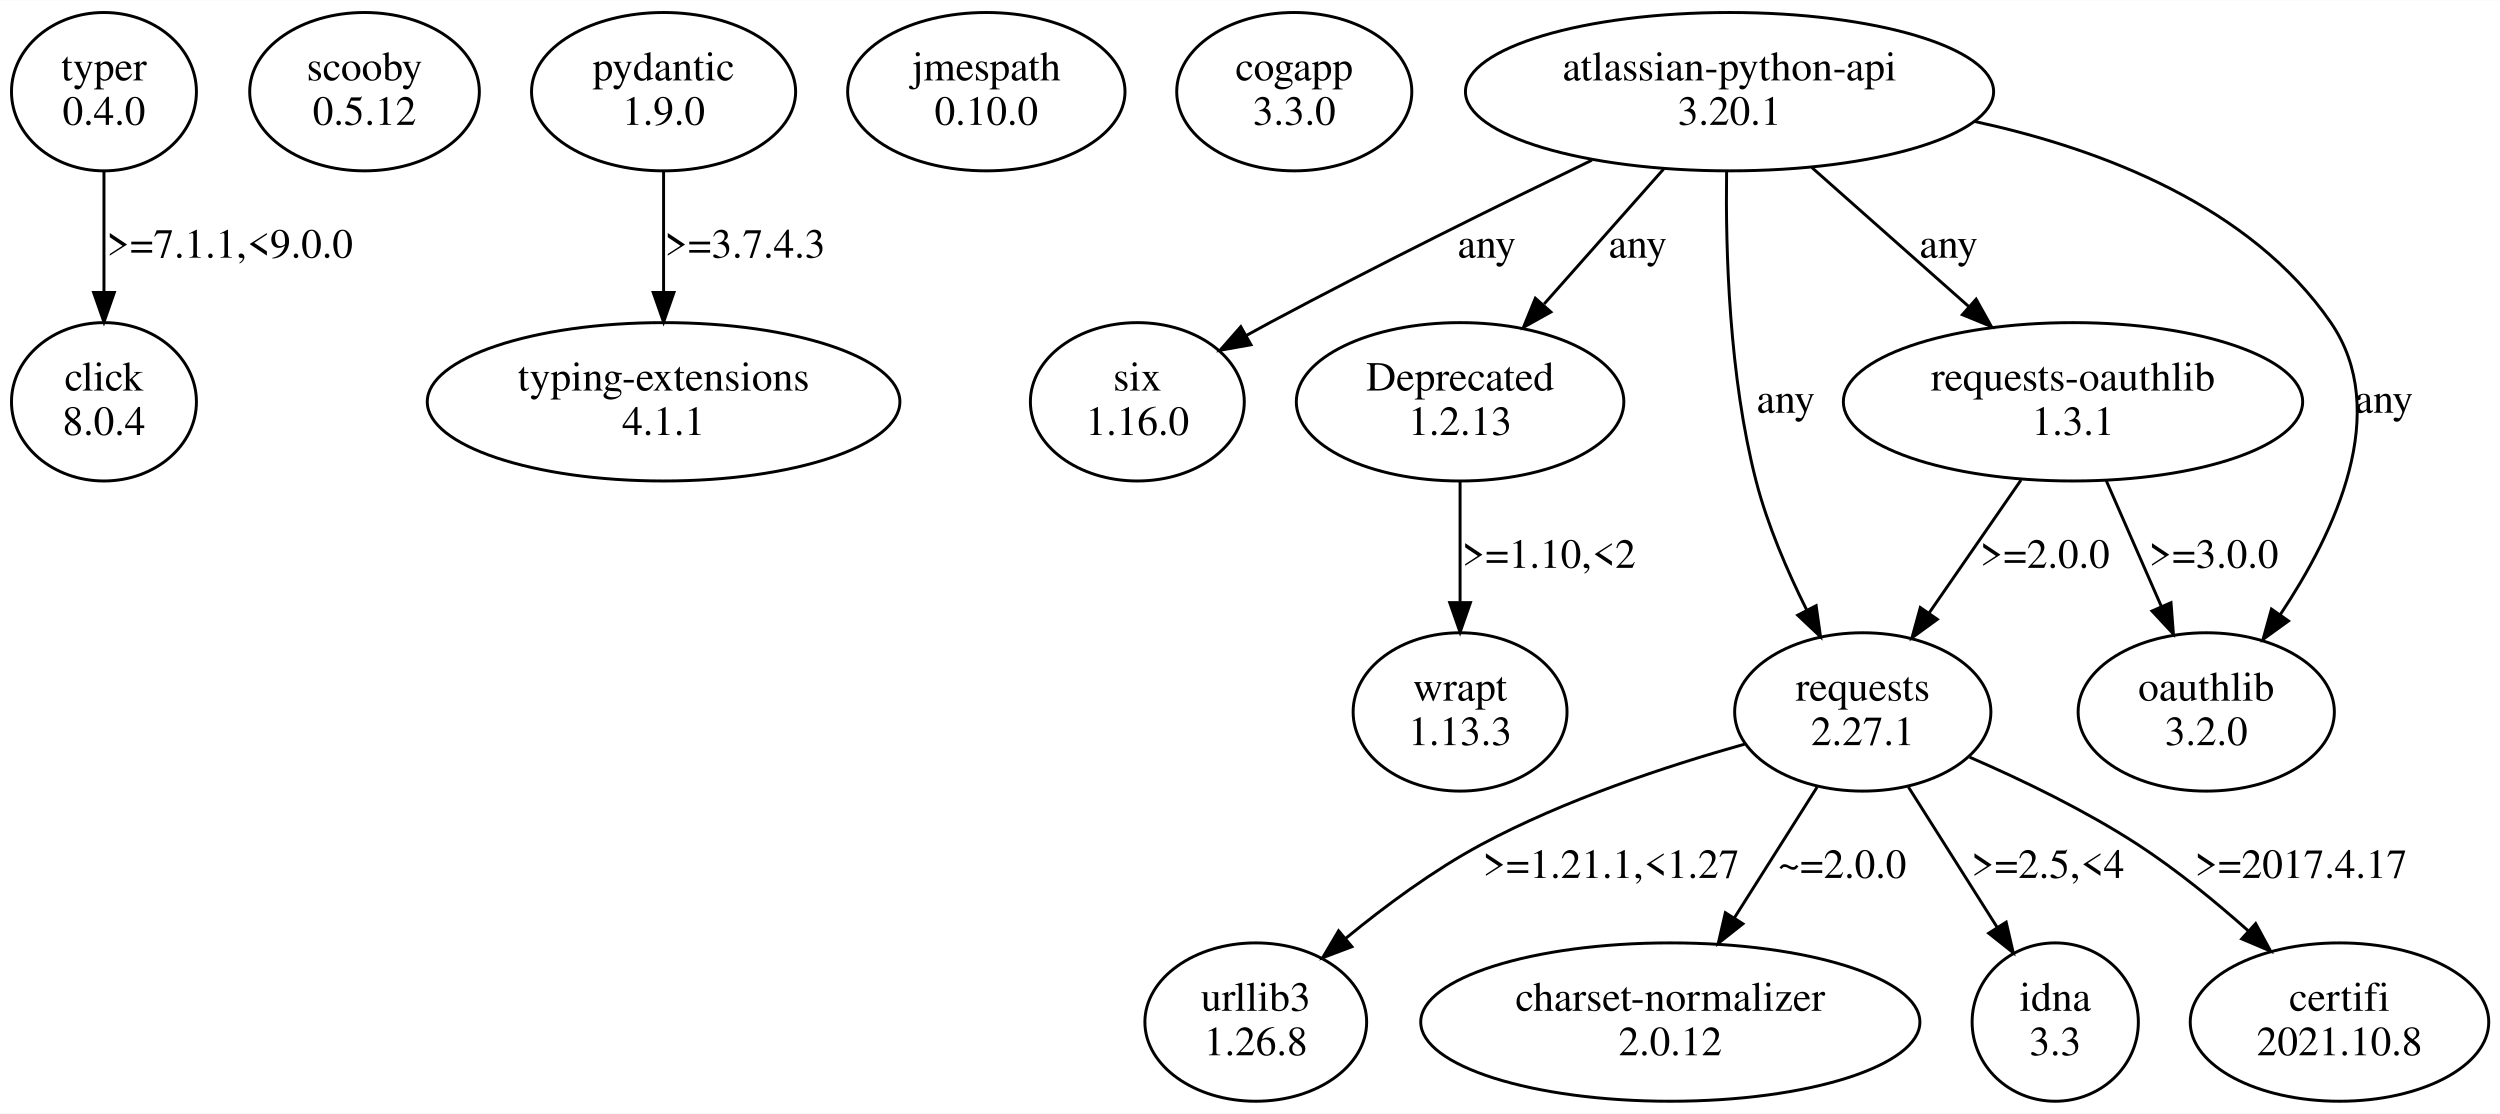
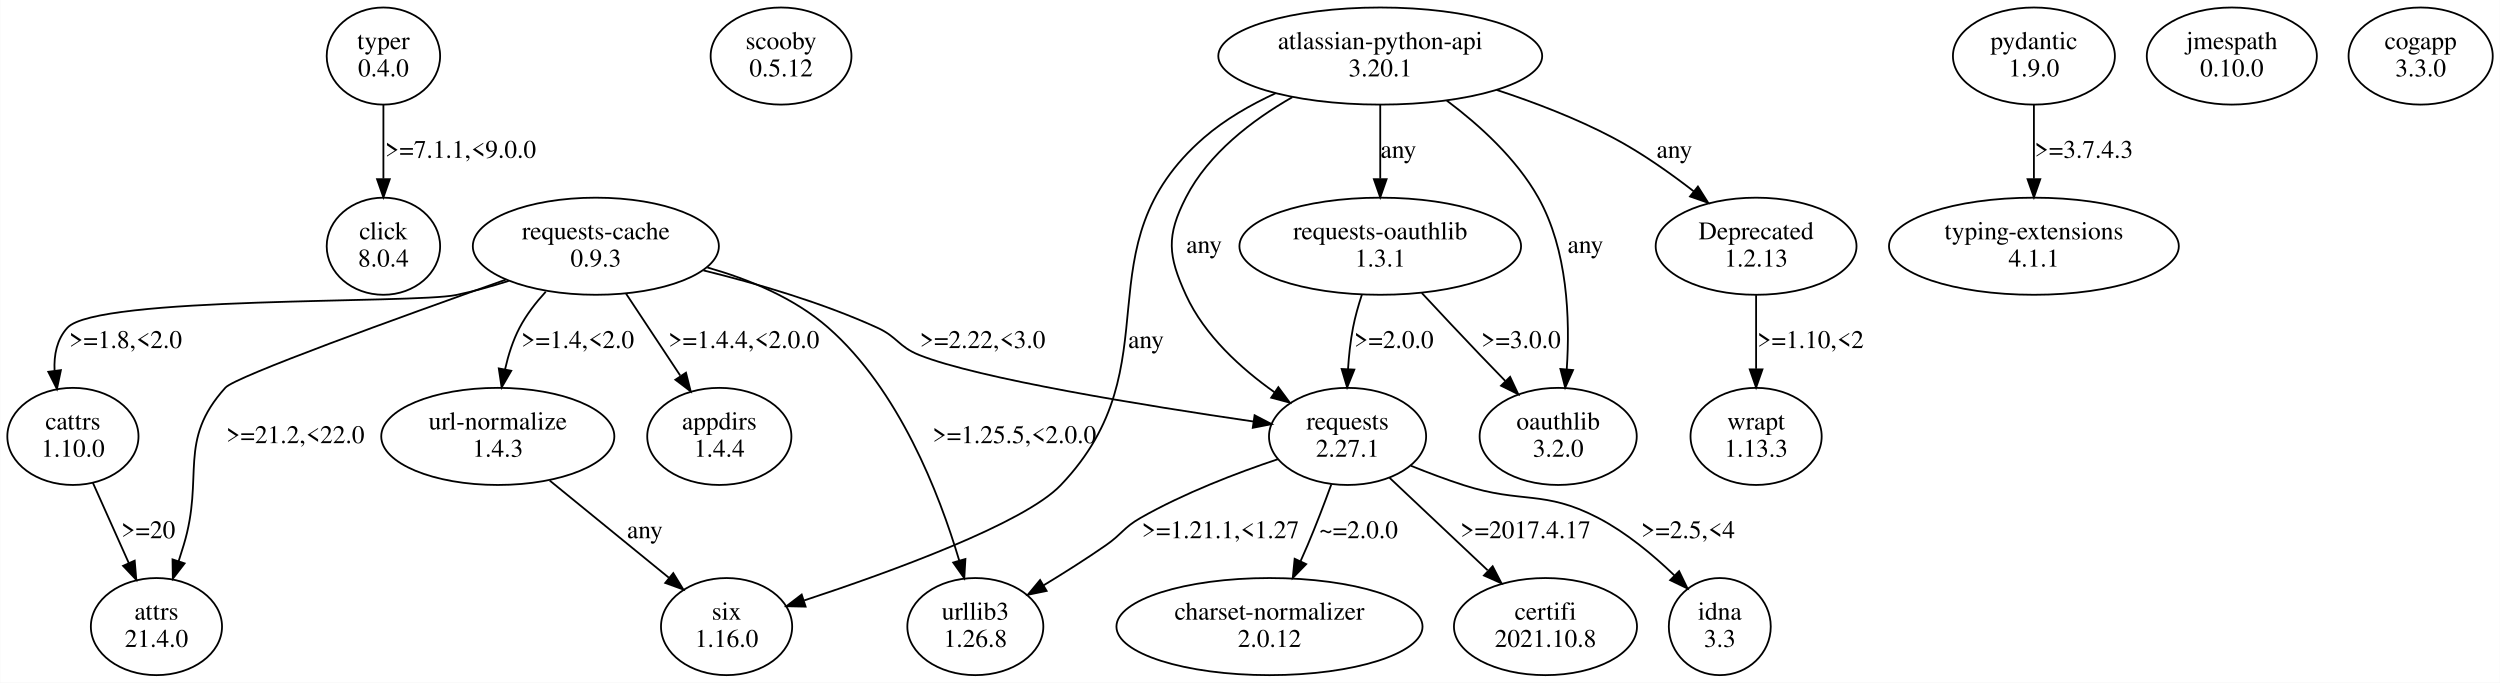
- <svg xmlns="http://www.w3.org/2000/svg" width="844pt" height="376pt" viewBox="0.00 0.00 844.32 375.96">
+ <svg xmlns="http://www.w3.org/2000/svg" width="1377pt" height="376pt" viewBox="0.00 0.00 1376.66 375.96">
  <g id="graph0" class="graph" transform="scale(1 1) rotate(0) translate(4 371.96)">
-     <polygon fill="white" stroke="transparent" points="-4,4 -4,-371.96 840.32,-371.96 840.32,4 -4,4" />
+     <polygon fill="white" stroke="transparent" points="-4,4 -4,-371.96 1372.66,-371.96 1372.66,4 -4,4" />
    <g id="node1" class="node">
-       <ellipse fill="none" stroke="black" cx="31.11" cy="-341.09" rx="31.23" ry="26.74" />
-       <text text-anchor="middle" x="31.11" y="-344.89" font-family="Times,serif" font-size="14.00">typer</text>
-       <text text-anchor="middle" x="31.11" y="-329.89" font-family="Times,serif" font-size="14.00">0.4.0</text>
+       <ellipse fill="none" stroke="black" cx="207.06" cy="-341.09" rx="31.23" ry="26.74" />
+       <text text-anchor="middle" x="207.06" y="-344.89" font-family="Times,serif" font-size="14.00">typer</text>
+       <text text-anchor="middle" x="207.06" y="-329.89" font-family="Times,serif" font-size="14.00">0.4.0</text>
    </g>
    <g id="node2" class="node">
-       <ellipse fill="none" stroke="black" cx="31.11" cy="-236.35" rx="31.23" ry="26.74" />
-       <text text-anchor="middle" x="31.11" y="-240.15" font-family="Times,serif" font-size="14.00">click</text>
-       <text text-anchor="middle" x="31.11" y="-225.15" font-family="Times,serif" font-size="14.00">8.0.4</text>
+       <ellipse fill="none" stroke="black" cx="207.06" cy="-236.35" rx="31.23" ry="26.74" />
+       <text text-anchor="middle" x="207.06" y="-240.15" font-family="Times,serif" font-size="14.00">click</text>
+       <text text-anchor="middle" x="207.06" y="-225.15" font-family="Times,serif" font-size="14.00">8.0.4</text>
    </g>
    <g id="edge1" class="edge">
-       <path fill="none" stroke="black" d="M31.11,-314.16C31.11,-301.88 31.11,-286.99 31.11,-273.6" />
-       <polygon fill="black" stroke="black" points="34.61,-273.27 31.11,-263.27 27.61,-273.27 34.61,-273.27" />
-       <text text-anchor="middle" x="73.61" y="-285.02" font-family="Times,serif" font-size="14.00">&gt;=7.1.1,&lt;9.0.0</text>
+       <path fill="none" stroke="black" d="M207.06,-314.16C207.06,-301.88 207.06,-286.99 207.06,-273.6" />
+       <polygon fill="black" stroke="black" points="210.56,-273.27 207.06,-263.27 203.56,-273.27 210.56,-273.27" />
+       <text text-anchor="middle" x="249.56" y="-285.02" font-family="Times,serif" font-size="14.00">&gt;=7.1.1,&lt;9.0.0</text>
    </g>
    <g id="node3" class="node">
-       <ellipse fill="none" stroke="black" cx="119.11" cy="-341.09" rx="38.78" ry="26.74" />
-       <text text-anchor="middle" x="119.11" y="-344.89" font-family="Times,serif" font-size="14.00">scooby</text>
-       <text text-anchor="middle" x="119.11" y="-329.89" font-family="Times,serif" font-size="14.00">0.5.12</text>
+       <ellipse fill="none" stroke="black" cx="426.06" cy="-341.09" rx="38.78" ry="26.74" />
+       <text text-anchor="middle" x="426.06" y="-344.89" font-family="Times,serif" font-size="14.00">scooby</text>
+       <text text-anchor="middle" x="426.06" y="-329.89" font-family="Times,serif" font-size="14.00">0.5.12</text>
    </g>
    <g id="node4" class="node">
-       <ellipse fill="none" stroke="black" cx="220.11" cy="-341.09" rx="44.6" ry="26.74" />
-       <text text-anchor="middle" x="220.11" y="-344.89" font-family="Times,serif" font-size="14.00">pydantic</text>
-       <text text-anchor="middle" x="220.11" y="-329.89" font-family="Times,serif" font-size="14.00">1.9.0</text>
+       <ellipse fill="none" stroke="black" cx="324.06" cy="-236.35" rx="67.76" ry="26.74" />
+       <text text-anchor="middle" x="324.06" y="-240.15" font-family="Times,serif" font-size="14.00">requests-cache</text>
+       <text text-anchor="middle" x="324.06" y="-225.15" font-family="Times,serif" font-size="14.00">0.9.3</text>
    </g>
    <g id="node5" class="node">
-       <ellipse fill="none" stroke="black" cx="220.11" cy="-236.35" rx="79.81" ry="26.74" />
-       <text text-anchor="middle" x="220.11" y="-240.15" font-family="Times,serif" font-size="14.00">typing-extensions</text>
-       <text text-anchor="middle" x="220.11" y="-225.15" font-family="Times,serif" font-size="14.00">4.1.1</text>
+       <ellipse fill="none" stroke="black" cx="82.06" cy="-26.87" rx="36.12" ry="26.74" />
+       <text text-anchor="middle" x="82.06" y="-30.67" font-family="Times,serif" font-size="14.00">attrs</text>
+       <text text-anchor="middle" x="82.06" y="-15.67" font-family="Times,serif" font-size="14.00">21.4.0</text>
    </g>
    <g id="edge2" class="edge">
-       <path fill="none" stroke="black" d="M220.11,-314.16C220.11,-301.88 220.11,-286.99 220.11,-273.6" />
-       <polygon fill="black" stroke="black" points="223.61,-273.27 220.11,-263.27 216.61,-273.27 223.61,-273.27" />
-       <text text-anchor="middle" x="247.61" y="-285.02" font-family="Times,serif" font-size="14.00">&gt;=3.7.4.3</text>
+       <path fill="none" stroke="black" d="M274.35,-217.9C215.73,-197.14 125.52,-164.52 120.06,-158.48 93.32,-128.89 108.63,-109.91 97.06,-71.74 96.18,-68.83 95.23,-65.82 94.26,-62.81" />
+       <polygon fill="black" stroke="black" points="97.57,-61.68 91.09,-53.29 90.92,-63.88 97.57,-61.68" />
+       <text text-anchor="middle" x="158.56" y="-127.91" font-family="Times,serif" font-size="14.00">&gt;=21.2,&lt;22.0</text>
    </g>
    <g id="node6" class="node">
-       <ellipse fill="none" stroke="black" cx="329.11" cy="-341.09" rx="46.84" ry="26.74" />
-       <text text-anchor="middle" x="329.11" y="-344.89" font-family="Times,serif" font-size="14.00">jmespath</text>
-       <text text-anchor="middle" x="329.11" y="-329.89" font-family="Times,serif" font-size="14.00">0.10.0</text>
+       <ellipse fill="none" stroke="black" cx="36.06" cy="-131.61" rx="36.12" ry="26.74" />
+       <text text-anchor="middle" x="36.06" y="-135.41" font-family="Times,serif" font-size="14.00">cattrs</text>
+       <text text-anchor="middle" x="36.06" y="-120.41" font-family="Times,serif" font-size="14.00">1.10.0</text>
+     </g>
+     <g id="edge3" class="edge">
+       <path fill="none" stroke="black" d="M276.08,-217.26C266.58,-214.24 256.59,-211.45 247.06,-209.48 223.7,-204.65 49.21,-209.05 33.06,-191.48 27.19,-185.09 25.54,-176.47 25.95,-167.81" />
+       <polygon fill="black" stroke="black" points="29.44,-168.11 27.26,-157.74 22.5,-167.2 29.44,-168.11" />
+       <text text-anchor="middle" x="65.06" y="-180.28" font-family="Times,serif" font-size="14.00">&gt;=1.8,&lt;2.0</text>
    </g>
    <g id="node7" class="node">
-       <ellipse fill="none" stroke="black" cx="433.11" cy="-341.09" rx="39.7" ry="26.74" />
-       <text text-anchor="middle" x="433.11" y="-344.89" font-family="Times,serif" font-size="14.00">cogapp</text>
-       <text text-anchor="middle" x="433.11" y="-329.89" font-family="Times,serif" font-size="14.00">3.3.0</text>
+       <ellipse fill="none" stroke="black" cx="270.06" cy="-131.61" rx="64.19" ry="26.74" />
+       <text text-anchor="middle" x="270.06" y="-135.41" font-family="Times,serif" font-size="14.00">url-normalize</text>
+       <text text-anchor="middle" x="270.06" y="-120.41" font-family="Times,serif" font-size="14.00">1.4.3</text>
+     </g>
+     <g id="edge4" class="edge">
+       <path fill="none" stroke="black" d="M296.48,-211.31C290.99,-205.33 285.78,-198.58 282.06,-191.48 278.4,-184.48 275.85,-176.46 274.08,-168.64" />
+       <polygon fill="black" stroke="black" points="277.47,-167.76 272.17,-158.59 270.6,-169.06 277.47,-167.76" />
+       <text text-anchor="middle" x="314.06" y="-180.28" font-family="Times,serif" font-size="14.00">&gt;=1.4,&lt;2.0</text>
    </g>
    <g id="node8" class="node">
-       <ellipse fill="none" stroke="black" cx="580.11" cy="-341.09" rx="89.19" ry="26.74" />
-       <text text-anchor="middle" x="580.11" y="-344.89" font-family="Times,serif" font-size="14.00">atlassian-python-api</text>
-       <text text-anchor="middle" x="580.11" y="-329.89" font-family="Times,serif" font-size="14.00">3.20.1</text>
+       <ellipse fill="none" stroke="black" cx="738.06" cy="-131.61" rx="43.27" ry="26.74" />
+       <text text-anchor="middle" x="738.06" y="-135.41" font-family="Times,serif" font-size="14.00">requests</text>
+       <text text-anchor="middle" x="738.06" y="-120.41" font-family="Times,serif" font-size="14.00">2.27.1</text>
+     </g>
+     <g id="edge5" class="edge">
+       <path fill="none" stroke="black" d="M383.32,-223.03C412.85,-215.79 448.64,-205.32 479.06,-191.48 490.17,-186.43 490.73,-181.02 502.06,-176.48 534.73,-163.4 626.98,-148.49 686,-139.85" />
+       <polygon fill="black" stroke="black" points="686.86,-143.26 696.25,-138.37 685.85,-136.34 686.86,-143.26" />
+       <text text-anchor="middle" x="537.06" y="-180.28" font-family="Times,serif" font-size="14.00">&gt;=2.22,&lt;3.0</text>
    </g>
    <g id="node9" class="node">
-       <ellipse fill="none" stroke="black" cx="380.11" cy="-236.35" rx="36.12" ry="26.74" />
-       <text text-anchor="middle" x="380.11" y="-240.15" font-family="Times,serif" font-size="14.00">six</text>
-       <text text-anchor="middle" x="380.11" y="-225.15" font-family="Times,serif" font-size="14.00">1.16.0</text>
-     </g>
-     <g id="edge3" class="edge">
-       <path fill="none" stroke="black" d="M533.61,-317.95C502.63,-302.98 461.14,-282.48 425.11,-263.22 422.42,-261.78 419.65,-260.27 416.87,-258.73" />
-       <polygon fill="black" stroke="black" points="418.48,-255.62 408.05,-253.76 415.05,-261.72 418.48,-255.62" />
-       <text text-anchor="middle" x="498.11" y="-285.02" font-family="Times,serif" font-size="14.00">any</text>
+       <ellipse fill="none" stroke="black" cx="533.06" cy="-26.87" rx="37.45" ry="26.74" />
+       <text text-anchor="middle" x="533.06" y="-30.67" font-family="Times,serif" font-size="14.00">urllib3</text>
+       <text text-anchor="middle" x="533.06" y="-15.67" font-family="Times,serif" font-size="14.00">1.26.8</text>
+     </g>
+     <g id="edge6" class="edge">
+       <path fill="none" stroke="black" d="M385.46,-224.65C408.43,-218.16 433.44,-207.83 452.06,-191.48 490.92,-157.36 513.15,-100.27 524.16,-63.35" />
+       <polygon fill="black" stroke="black" points="527.59,-64.09 526.97,-53.51 520.86,-62.16 527.59,-64.09" />
+       <text text-anchor="middle" x="554.56" y="-127.91" font-family="Times,serif" font-size="14.00">&gt;=1.25.5,&lt;2.0.0</text>
    </g>
    <g id="node10" class="node">
-       <ellipse fill="none" stroke="black" cx="625.11" cy="-131.61" rx="43.27" ry="26.74" />
-       <text text-anchor="middle" x="625.11" y="-135.41" font-family="Times,serif" font-size="14.00">requests</text>
-       <text text-anchor="middle" x="625.11" y="-120.41" font-family="Times,serif" font-size="14.00">2.27.1</text>
-     </g>
-     <g id="edge4" class="edge">
-       <path fill="none" stroke="black" d="M579.12,-314.12C578.74,-287.43 579.94,-244.91 589.11,-209.48 592.95,-194.67 599.59,-179.23 606.14,-166.11" />
-       <polygon fill="black" stroke="black" points="609.36,-167.5 610.84,-157.01 603.14,-164.28 609.36,-167.5" />
-       <text text-anchor="middle" x="599.11" y="-232.65" font-family="Times,serif" font-size="14.00">any</text>
+       <ellipse fill="none" stroke="black" cx="392.06" cy="-131.61" rx="39.7" ry="26.74" />
+       <text text-anchor="middle" x="392.06" y="-135.41" font-family="Times,serif" font-size="14.00">appdirs</text>
+       <text text-anchor="middle" x="392.06" y="-120.41" font-family="Times,serif" font-size="14.00">1.4.4</text>
+     </g>
+     <g id="edge7" class="edge">
+       <path fill="none" stroke="black" d="M340.7,-210.22C349.68,-196.64 360.88,-179.72 370.53,-165.14" />
+       <polygon fill="black" stroke="black" points="373.7,-166.7 376.3,-156.42 367.86,-162.83 373.7,-166.7" />
+       <text text-anchor="middle" x="405.56" y="-180.28" font-family="Times,serif" font-size="14.00">&gt;=1.4.4,&lt;2.0.0</text>
+     </g>
+     <g id="edge13" class="edge">
+       <path fill="none" stroke="black" d="M47.08,-106C53.01,-92.76 60.42,-76.22 66.88,-61.77" />
+       <polygon fill="black" stroke="black" points="70.08,-63.19 70.97,-52.63 63.69,-60.33 70.08,-63.19" />
+       <text text-anchor="middle" x="77.56" y="-75.54" font-family="Times,serif" font-size="14.00">&gt;=20</text>
+     </g>
+     <g id="node14" class="node">
+       <ellipse fill="none" stroke="black" cx="396.06" cy="-26.87" rx="36.12" ry="26.74" />
+       <text text-anchor="middle" x="396.06" y="-30.67" font-family="Times,serif" font-size="14.00">six</text>
+       <text text-anchor="middle" x="396.06" y="-15.67" font-family="Times,serif" font-size="14.00">1.16.0</text>
+     </g>
+     <g id="edge12" class="edge">
+       <path fill="none" stroke="black" d="M298.65,-107.3C318.18,-91.37 344.07,-70.26 364.25,-53.81" />
+       <polygon fill="black" stroke="black" points="366.7,-56.33 372.24,-47.3 362.27,-50.91 366.7,-56.33" />
+       <text text-anchor="middle" x="351.06" y="-75.54" font-family="Times,serif" font-size="14.00">any</text>
+     </g>
+     <g id="edge9" class="edge">
+       <path fill="none" stroke="black" d="M699.81,-119.11C677.04,-111.49 648.02,-100.39 624.06,-86.74 614.71,-81.41 613.89,-77.88 605.06,-71.74 594.16,-64.16 581.94,-56.44 570.71,-49.63" />
+       <polygon fill="black" stroke="black" points="572.33,-46.52 561.95,-44.39 568.73,-52.53 572.33,-46.52" />
+       <text text-anchor="middle" x="668.06" y="-75.54" font-family="Times,serif" font-size="14.00">&gt;=1.21.1,&lt;1.27</text>
    </g>
    <g id="node11" class="node">
-       <ellipse fill="none" stroke="black" cx="489.11" cy="-236.35" rx="55.31" ry="26.74" />
-       <text text-anchor="middle" x="489.11" y="-240.15" font-family="Times,serif" font-size="14.00">Deprecated</text>
-       <text text-anchor="middle" x="489.11" y="-225.15" font-family="Times,serif" font-size="14.00">1.2.13</text>
-     </g>
-     <g id="edge5" class="edge">
-       <path fill="none" stroke="black" d="M557.85,-314.96C545.69,-301.22 530.49,-284.07 517.49,-269.38" />
-       <polygon fill="black" stroke="black" points="519.77,-266.68 510.52,-261.52 514.53,-271.32 519.77,-266.68" />
-       <text text-anchor="middle" x="549.11" y="-285.02" font-family="Times,serif" font-size="14.00">any</text>
+       <ellipse fill="none" stroke="black" cx="695.06" cy="-26.87" rx="84.29" ry="26.74" />
+       <text text-anchor="middle" x="695.06" y="-30.67" font-family="Times,serif" font-size="14.00">charset-normalizer</text>
+       <text text-anchor="middle" x="695.06" y="-15.67" font-family="Times,serif" font-size="14.00">2.0.12</text>
+     </g>
+     <g id="edge8" class="edge">
+       <path fill="none" stroke="black" d="M729.13,-105.21C725.31,-94.76 720.67,-82.58 716.06,-71.74 714.85,-68.88 713.55,-65.93 712.21,-62.99" />
+       <polygon fill="black" stroke="black" points="715.27,-61.27 707.88,-53.68 708.92,-64.22 715.27,-61.27" />
+       <text text-anchor="middle" x="744.06" y="-75.54" font-family="Times,serif" font-size="14.00">~=2.0.0</text>
    </g>
    <g id="node12" class="node">
-       <ellipse fill="none" stroke="black" cx="696.11" cy="-236.35" rx="77.56" ry="26.74" />
-       <text text-anchor="middle" x="696.11" y="-240.15" font-family="Times,serif" font-size="14.00">requests-oauthlib</text>
-       <text text-anchor="middle" x="696.11" y="-225.15" font-family="Times,serif" font-size="14.00">1.3.1</text>
-     </g>
-     <g id="edge6" class="edge">
-       <path fill="none" stroke="black" d="M607.9,-315.48C623.82,-301.38 643.97,-283.54 660.98,-268.46" />
-       <polygon fill="black" stroke="black" points="663.39,-271.01 668.55,-261.76 658.75,-265.77 663.39,-271.01" />
-       <text text-anchor="middle" x="654.11" y="-285.02" font-family="Times,serif" font-size="14.00">any</text>
+       <ellipse fill="none" stroke="black" cx="847.06" cy="-26.87" rx="50.41" ry="26.74" />
+       <text text-anchor="middle" x="847.06" y="-30.67" font-family="Times,serif" font-size="14.00">certifi</text>
+       <text text-anchor="middle" x="847.06" y="-15.67" font-family="Times,serif" font-size="14.00">2021.10.8</text>
+     </g>
+     <g id="edge10" class="edge">
+       <path fill="none" stroke="black" d="M761.18,-108.82C776.89,-94.01 797.89,-74.22 815.19,-57.91" />
+       <polygon fill="black" stroke="black" points="817.97,-60.1 822.85,-50.7 813.17,-55.01 817.97,-60.1" />
+       <text text-anchor="middle" x="836.06" y="-75.54" font-family="Times,serif" font-size="14.00">&gt;=2017.4.17</text>
    </g>
    <g id="node13" class="node">
-       <ellipse fill="none" stroke="black" cx="741.11" cy="-131.61" rx="43.27" ry="26.74" />
-       <text text-anchor="middle" x="741.11" y="-135.41" font-family="Times,serif" font-size="14.00">oauthlib</text>
-       <text text-anchor="middle" x="741.11" y="-120.41" font-family="Times,serif" font-size="14.00">3.2.0</text>
-     </g>
-     <g id="edge7" class="edge">
-       <path fill="none" stroke="black" d="M662.86,-331.04C706.33,-321.6 756.08,-302.37 783.11,-263.22 803.84,-233.2 784.74,-192.35 766.04,-164.38" />
-       <polygon fill="black" stroke="black" points="768.88,-162.34 760.29,-156.13 763.14,-166.34 768.88,-162.34" />
-       <text text-anchor="middle" x="801.11" y="-232.65" font-family="Times,serif" font-size="14.00">any</text>
-     </g>
-     <g id="node14" class="node">
-       <ellipse fill="none" stroke="black" cx="420.11" cy="-26.87" rx="37.45" ry="26.74" />
-       <text text-anchor="middle" x="420.11" y="-30.67" font-family="Times,serif" font-size="14.00">urllib3</text>
-       <text text-anchor="middle" x="420.11" y="-15.67" font-family="Times,serif" font-size="14.00">1.26.8</text>
-     </g>
-     <g id="edge10" class="edge">
-       <path fill="none" stroke="black" d="M585.33,-120.77C559.08,-113.41 524.45,-101.98 496.11,-86.74 480.04,-78.1 463.84,-66.1 450.55,-55.19" />
-       <polygon fill="black" stroke="black" points="452.58,-52.33 442.68,-48.58 448.08,-57.69 452.58,-52.33" />
-       <text text-anchor="middle" x="540.11" y="-75.54" font-family="Times,serif" font-size="14.00">&gt;=1.21.1,&lt;1.27</text>
+       <ellipse fill="none" stroke="black" cx="943.06" cy="-26.87" rx="28.07" ry="26.74" />
+       <text text-anchor="middle" x="943.06" y="-30.67" font-family="Times,serif" font-size="14.00">idna</text>
+       <text text-anchor="middle" x="943.06" y="-15.67" font-family="Times,serif" font-size="14.00">3.3</text>
+     </g>
+     <g id="edge11" class="edge">
+       <path fill="none" stroke="black" d="M772.93,-115.44C782.29,-111.67 792.48,-107.82 802.06,-104.74 834.28,-94.37 846.04,-102.36 876.06,-86.74 891.5,-78.71 906.3,-66.38 918.04,-55.08" />
+       <polygon fill="black" stroke="black" points="920.67,-57.4 925.29,-47.86 915.73,-52.44 920.67,-57.4" />
+       <text text-anchor="middle" x="925.56" y="-75.54" font-family="Times,serif" font-size="14.00">&gt;=2.5,&lt;4</text>
    </g>
    <g id="node15" class="node">
-       <ellipse fill="none" stroke="black" cx="560.11" cy="-26.87" rx="84.29" ry="26.74" />
-       <text text-anchor="middle" x="560.11" y="-30.67" font-family="Times,serif" font-size="14.00">charset-normalizer</text>
-       <text text-anchor="middle" x="560.11" y="-15.67" font-family="Times,serif" font-size="14.00">2.0.12</text>
-     </g>
-     <g id="edge11" class="edge">
-       <path fill="none" stroke="black" d="M609.71,-106.26C601.38,-93.09 590.95,-76.61 581.81,-62.16" />
-       <polygon fill="black" stroke="black" points="584.62,-60.06 576.31,-53.48 578.7,-63.8 584.62,-60.06" />
-       <text text-anchor="middle" x="618.11" y="-75.54" font-family="Times,serif" font-size="14.00">~=2.0.0</text>
+       <ellipse fill="none" stroke="black" cx="1116.06" cy="-341.09" rx="44.6" ry="26.74" />
+       <text text-anchor="middle" x="1116.06" y="-344.89" font-family="Times,serif" font-size="14.00">pydantic</text>
+       <text text-anchor="middle" x="1116.06" y="-329.89" font-family="Times,serif" font-size="14.00">1.9.0</text>
    </g>
    <g id="node16" class="node">
-       <ellipse fill="none" stroke="black" cx="690.11" cy="-26.87" rx="28.07" ry="26.74" />
-       <text text-anchor="middle" x="690.11" y="-30.67" font-family="Times,serif" font-size="14.00">idna</text>
-       <text text-anchor="middle" x="690.11" y="-15.67" font-family="Times,serif" font-size="14.00">3.3</text>
-     </g>
-     <g id="edge12" class="edge">
-       <path fill="none" stroke="black" d="M640.52,-106.26C649.49,-92.08 660.9,-74.04 670.51,-58.85" />
-       <polygon fill="black" stroke="black" points="673.54,-60.61 675.93,-50.29 667.63,-56.87 673.54,-60.61" />
-       <text text-anchor="middle" x="687.61" y="-75.54" font-family="Times,serif" font-size="14.00">&gt;=2.5,&lt;4</text>
+       <ellipse fill="none" stroke="black" cx="1116.06" cy="-236.35" rx="79.81" ry="26.74" />
+       <text text-anchor="middle" x="1116.06" y="-240.15" font-family="Times,serif" font-size="14.00">typing-extensions</text>
+       <text text-anchor="middle" x="1116.06" y="-225.15" font-family="Times,serif" font-size="14.00">4.1.1</text>
+     </g>
+     <g id="edge14" class="edge">
+       <path fill="none" stroke="black" d="M1116.06,-314.16C1116.06,-301.88 1116.06,-286.99 1116.06,-273.6" />
+       <polygon fill="black" stroke="black" points="1119.56,-273.27 1116.06,-263.27 1112.56,-273.27 1119.56,-273.27" />
+       <text text-anchor="middle" x="1143.56" y="-285.02" font-family="Times,serif" font-size="14.00">&gt;=3.7.4.3</text>
    </g>
    <g id="node17" class="node">
-       <ellipse fill="none" stroke="black" cx="786.11" cy="-26.87" rx="50.41" ry="26.74" />
-       <text text-anchor="middle" x="786.11" y="-30.67" font-family="Times,serif" font-size="14.00">certifi</text>
-       <text text-anchor="middle" x="786.11" y="-15.67" font-family="Times,serif" font-size="14.00">2021.10.8</text>
-     </g>
-     <g id="edge13" class="edge">
-       <path fill="none" stroke="black" d="M661.21,-116.32C678.96,-108.63 700.31,-98.33 718.11,-86.74 731.08,-78.29 744.21,-67.56 755.42,-57.58" />
-       <polygon fill="black" stroke="black" points="757.8,-60.14 762.85,-50.83 753.09,-54.96 757.8,-60.14" />
-       <text text-anchor="middle" x="773.11" y="-75.54" font-family="Times,serif" font-size="14.00">&gt;=2017.4.17</text>
+       <ellipse fill="none" stroke="black" cx="1225.06" cy="-341.09" rx="46.84" ry="26.74" />
+       <text text-anchor="middle" x="1225.06" y="-344.89" font-family="Times,serif" font-size="14.00">jmespath</text>
+       <text text-anchor="middle" x="1225.06" y="-329.89" font-family="Times,serif" font-size="14.00">0.10.0</text>
    </g>
    <g id="node18" class="node">
-       <ellipse fill="none" stroke="black" cx="489.11" cy="-131.61" rx="36.12" ry="26.74" />
-       <text text-anchor="middle" x="489.11" y="-135.41" font-family="Times,serif" font-size="14.00">wrapt</text>
-       <text text-anchor="middle" x="489.11" y="-120.41" font-family="Times,serif" font-size="14.00">1.13.3</text>
-     </g>
-     <g id="edge14" class="edge">
-       <path fill="none" stroke="black" d="M489.11,-209.42C489.11,-197.14 489.11,-182.25 489.11,-168.86" />
-       <polygon fill="black" stroke="black" points="492.61,-168.53 489.11,-158.53 485.61,-168.53 492.61,-168.53" />
-       <text text-anchor="middle" x="519.11" y="-180.28" font-family="Times,serif" font-size="14.00">&gt;=1.10,&lt;2</text>
-     </g>
-     <g id="edge9" class="edge">
-       <path fill="none" stroke="black" d="M678.56,-209.95C669.16,-196.34 657.47,-179.43 647.42,-164.9" />
-       <polygon fill="black" stroke="black" points="650.29,-162.89 641.73,-156.66 644.54,-166.87 650.29,-162.89" />
-       <text text-anchor="middle" x="686.61" y="-180.28" font-family="Times,serif" font-size="14.00">&gt;=2.0.0</text>
-     </g>
-     <g id="edge8" class="edge">
-       <path fill="none" stroke="black" d="M707.35,-209.69C712.98,-196.84 719.87,-181.11 725.96,-167.21" />
-       <polygon fill="black" stroke="black" points="729.21,-168.51 730.02,-157.94 722.8,-165.7 729.21,-168.51" />
-       <text text-anchor="middle" x="743.61" y="-180.28" font-family="Times,serif" font-size="14.00">&gt;=3.0.0</text>
+       <ellipse fill="none" stroke="black" cx="1329.06" cy="-341.09" rx="39.7" ry="26.74" />
+       <text text-anchor="middle" x="1329.06" y="-344.89" font-family="Times,serif" font-size="14.00">cogapp</text>
+       <text text-anchor="middle" x="1329.06" y="-329.89" font-family="Times,serif" font-size="14.00">3.3.0</text>
+     </g>
+     <g id="node19" class="node">
+       <ellipse fill="none" stroke="black" cx="756.06" cy="-341.09" rx="89.19" ry="26.74" />
+       <text text-anchor="middle" x="756.06" y="-344.89" font-family="Times,serif" font-size="14.00">atlassian-python-api</text>
+       <text text-anchor="middle" x="756.06" y="-329.89" font-family="Times,serif" font-size="14.00">3.20.1</text>
+     </g>
+     <g id="edge19" class="edge">
+       <path fill="none" stroke="black" d="M707.6,-318.42C685.48,-305.75 661.48,-287.44 649.06,-263.22 638.16,-241.97 639.12,-231.2 649.06,-209.48 659.23,-187.26 679.34,-169.02 697.88,-155.89" />
+       <polygon fill="black" stroke="black" points="699.93,-158.73 706.24,-150.22 696,-152.93 699.93,-158.73" />
+       <text text-anchor="middle" x="659.06" y="-232.65" font-family="Times,serif" font-size="14.00">any</text>
+     </g>
+     <g id="edge17" class="edge">
+       <path fill="none" stroke="black" d="M698.41,-320.6C684.58,-314.22 670.51,-306.15 659.06,-296.22 589.51,-235.91 643.68,-171.28 580.06,-104.74 559.9,-83.66 486.56,-57.02 438.78,-41.28" />
+       <polygon fill="black" stroke="black" points="439.59,-37.86 429,-38.09 437.42,-44.52 439.59,-37.86" />
+       <text text-anchor="middle" x="627.06" y="-180.28" font-family="Times,serif" font-size="14.00">any</text>
+     </g>
+     <g id="node20" class="node">
+       <ellipse fill="none" stroke="black" cx="963.06" cy="-236.35" rx="55.31" ry="26.74" />
+       <text text-anchor="middle" x="963.06" y="-240.15" font-family="Times,serif" font-size="14.00">Deprecated</text>
+       <text text-anchor="middle" x="963.06" y="-225.15" font-family="Times,serif" font-size="14.00">1.2.13</text>
+     </g>
+     <g id="edge15" class="edge">
+       <path fill="none" stroke="black" d="M820.19,-322.43C841.13,-315.54 864.11,-306.74 884.06,-296.22 899.6,-288.03 915.38,-276.93 928.71,-266.59" />
+       <polygon fill="black" stroke="black" points="931.02,-269.23 936.68,-260.27 926.67,-263.75 931.02,-269.23" />
+       <text text-anchor="middle" x="918.06" y="-285.02" font-family="Times,serif" font-size="14.00">any</text>
+     </g>
+     <g id="node21" class="node">
+       <ellipse fill="none" stroke="black" cx="854.06" cy="-131.61" rx="43.27" ry="26.74" />
+       <text text-anchor="middle" x="854.06" y="-135.41" font-family="Times,serif" font-size="14.00">oauthlib</text>
+       <text text-anchor="middle" x="854.06" y="-120.41" font-family="Times,serif" font-size="14.00">3.2.0</text>
+     </g>
+     <g id="edge16" class="edge">
+       <path fill="none" stroke="black" d="M792.7,-316.56C810.67,-303.1 830.99,-284.64 843.06,-263.22 859.31,-234.39 860.65,-196.17 858.77,-168.53" />
+       <polygon fill="black" stroke="black" points="862.25,-168.16 857.92,-158.49 855.28,-168.75 862.25,-168.16" />
+       <text text-anchor="middle" x="869.06" y="-232.65" font-family="Times,serif" font-size="14.00">any</text>
+     </g>
+     <g id="node22" class="node">
+       <ellipse fill="none" stroke="black" cx="756.06" cy="-236.35" rx="77.56" ry="26.74" />
+       <text text-anchor="middle" x="756.06" y="-240.15" font-family="Times,serif" font-size="14.00">requests-oauthlib</text>
+       <text text-anchor="middle" x="756.06" y="-225.15" font-family="Times,serif" font-size="14.00">1.3.1</text>
+     </g>
+     <g id="edge18" class="edge">
+       <path fill="none" stroke="black" d="M756.06,-314.16C756.06,-301.88 756.06,-286.99 756.06,-273.6" />
+       <polygon fill="black" stroke="black" points="759.56,-273.27 756.06,-263.27 752.56,-273.27 759.56,-273.27" />
+       <text text-anchor="middle" x="766.06" y="-285.02" font-family="Times,serif" font-size="14.00">any</text>
+     </g>
+     <g id="node23" class="node">
+       <ellipse fill="none" stroke="black" cx="963.06" cy="-131.61" rx="36.12" ry="26.74" />
+       <text text-anchor="middle" x="963.06" y="-135.41" font-family="Times,serif" font-size="14.00">wrapt</text>
+       <text text-anchor="middle" x="963.06" y="-120.41" font-family="Times,serif" font-size="14.00">1.13.3</text>
+     </g>
+     <g id="edge22" class="edge">
+       <path fill="none" stroke="black" d="M963.06,-209.42C963.06,-197.14 963.06,-182.25 963.06,-168.86" />
+       <polygon fill="black" stroke="black" points="966.56,-168.53 963.06,-158.53 959.56,-168.53 966.56,-168.53" />
+       <text text-anchor="middle" x="993.06" y="-180.28" font-family="Times,serif" font-size="14.00">&gt;=1.10,&lt;2</text>
+     </g>
+     <g id="edge20" class="edge">
+       <path fill="none" stroke="black" d="M745.96,-209.69C744.01,-203.79 742.22,-197.49 741.06,-191.48 739.65,-184.16 738.8,-176.23 738.31,-168.64" />
+       <polygon fill="black" stroke="black" points="741.8,-168.41 737.83,-158.59 734.81,-168.74 741.8,-168.41" />
+       <text text-anchor="middle" x="763.56" y="-180.28" font-family="Times,serif" font-size="14.00">&gt;=2.0.0</text>
+     </g>
+     <g id="edge21" class="edge">
+       <path fill="none" stroke="black" d="M778.95,-210.59C788.77,-200.03 800.43,-187.6 811.06,-176.48 815.51,-171.83 820.26,-166.93 824.91,-162.16" />
+       <polygon fill="black" stroke="black" points="827.59,-164.42 832.08,-154.83 822.59,-159.53 827.59,-164.42" />
+       <text text-anchor="middle" x="833.56" y="-180.28" font-family="Times,serif" font-size="14.00">&gt;=3.0.0</text>
    </g>
  </g>
</svg>
